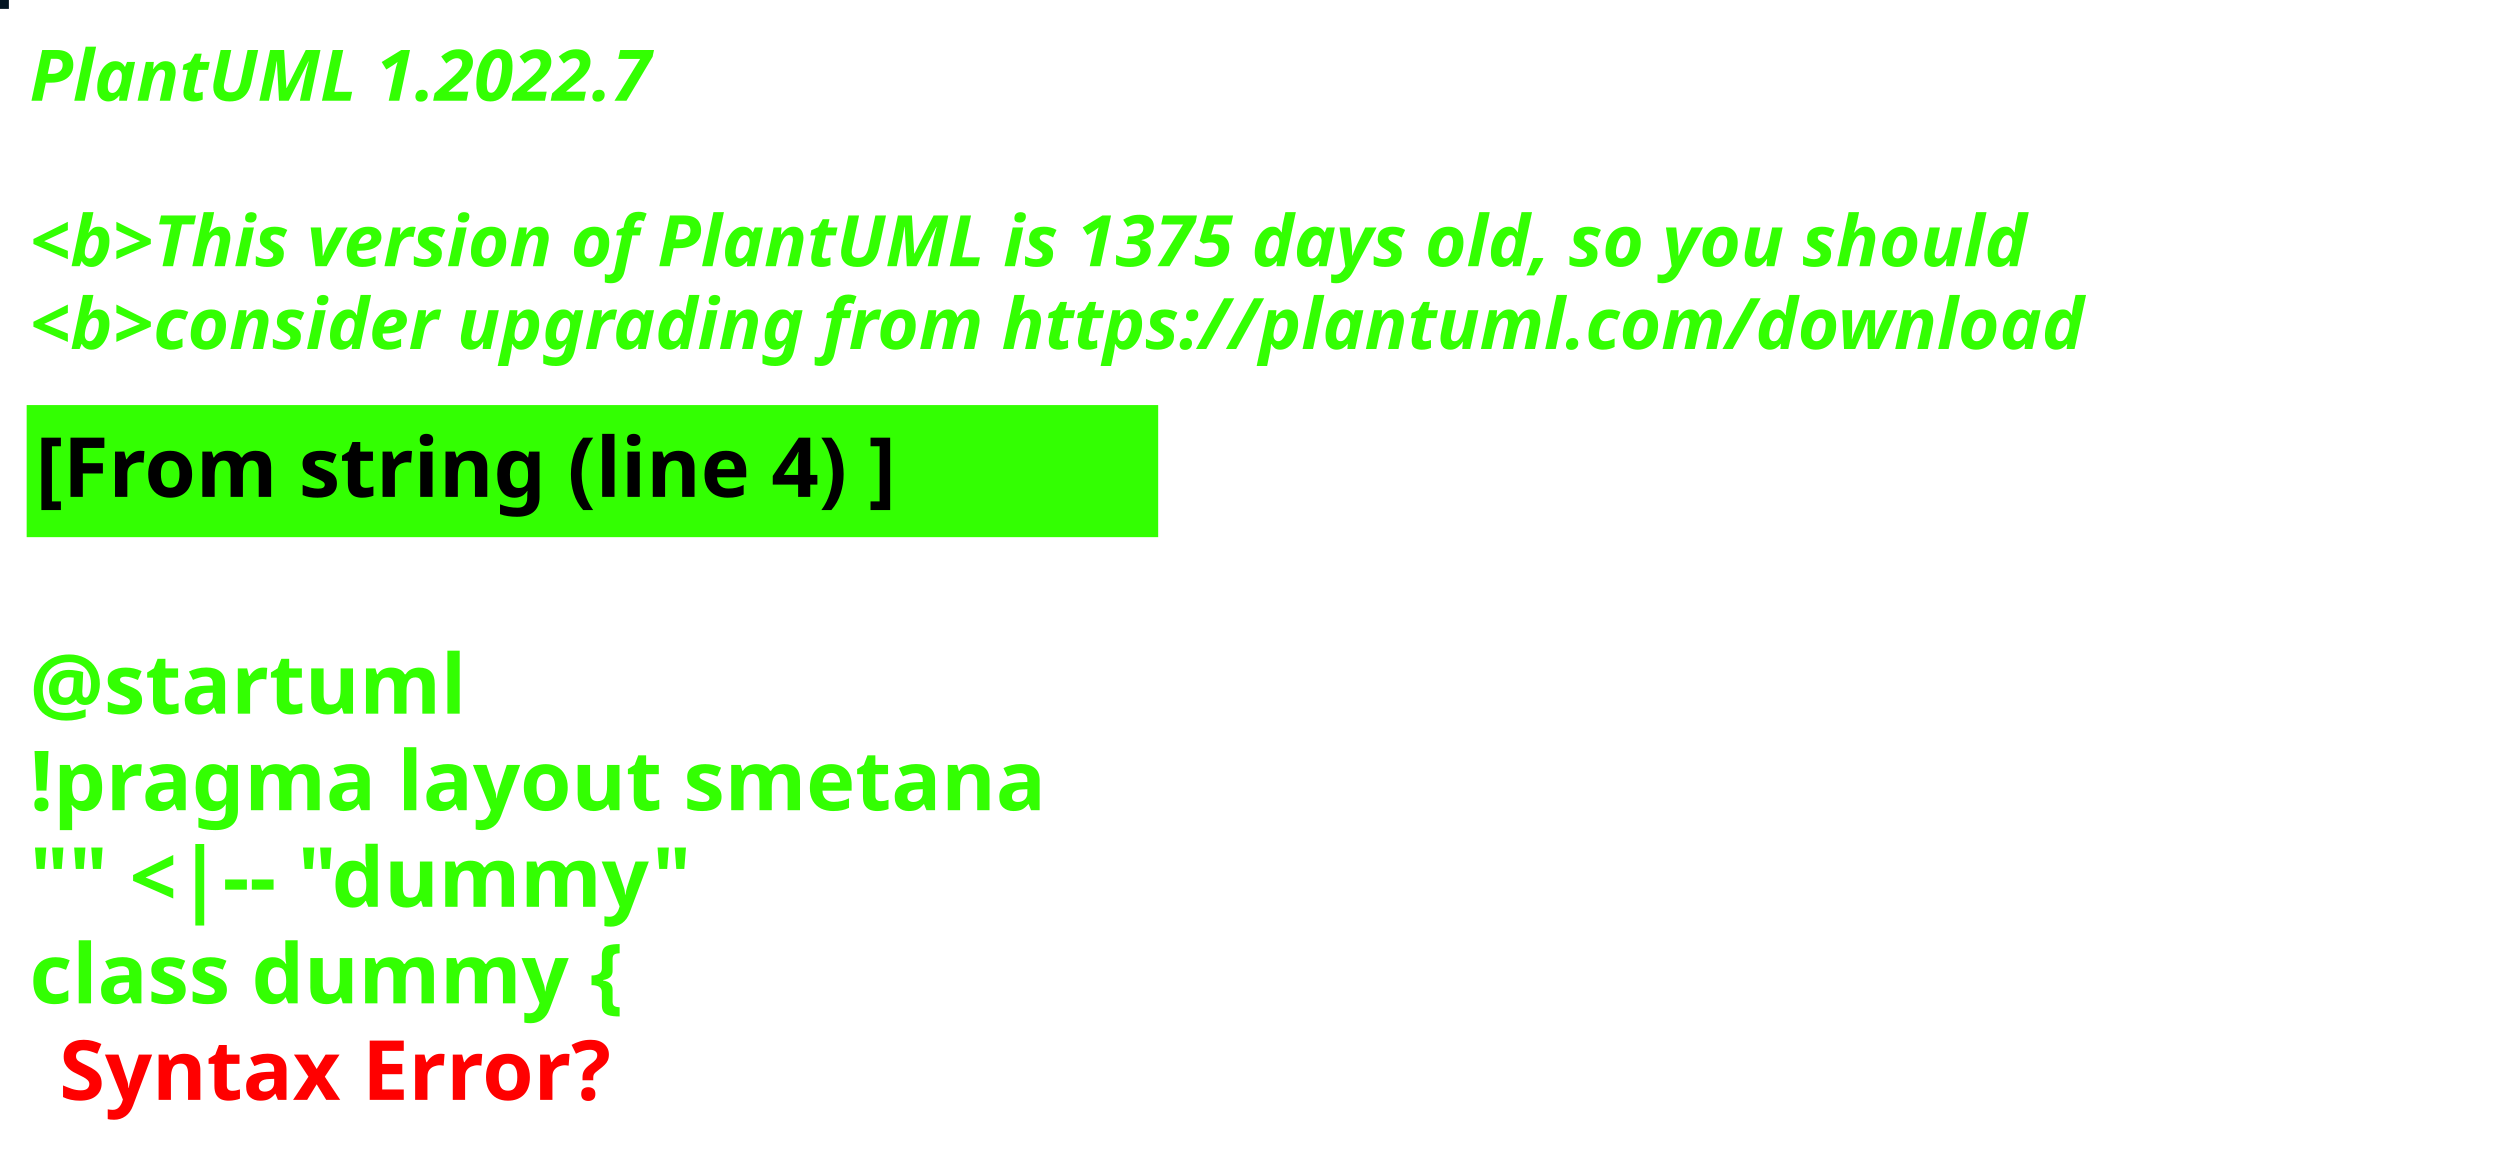
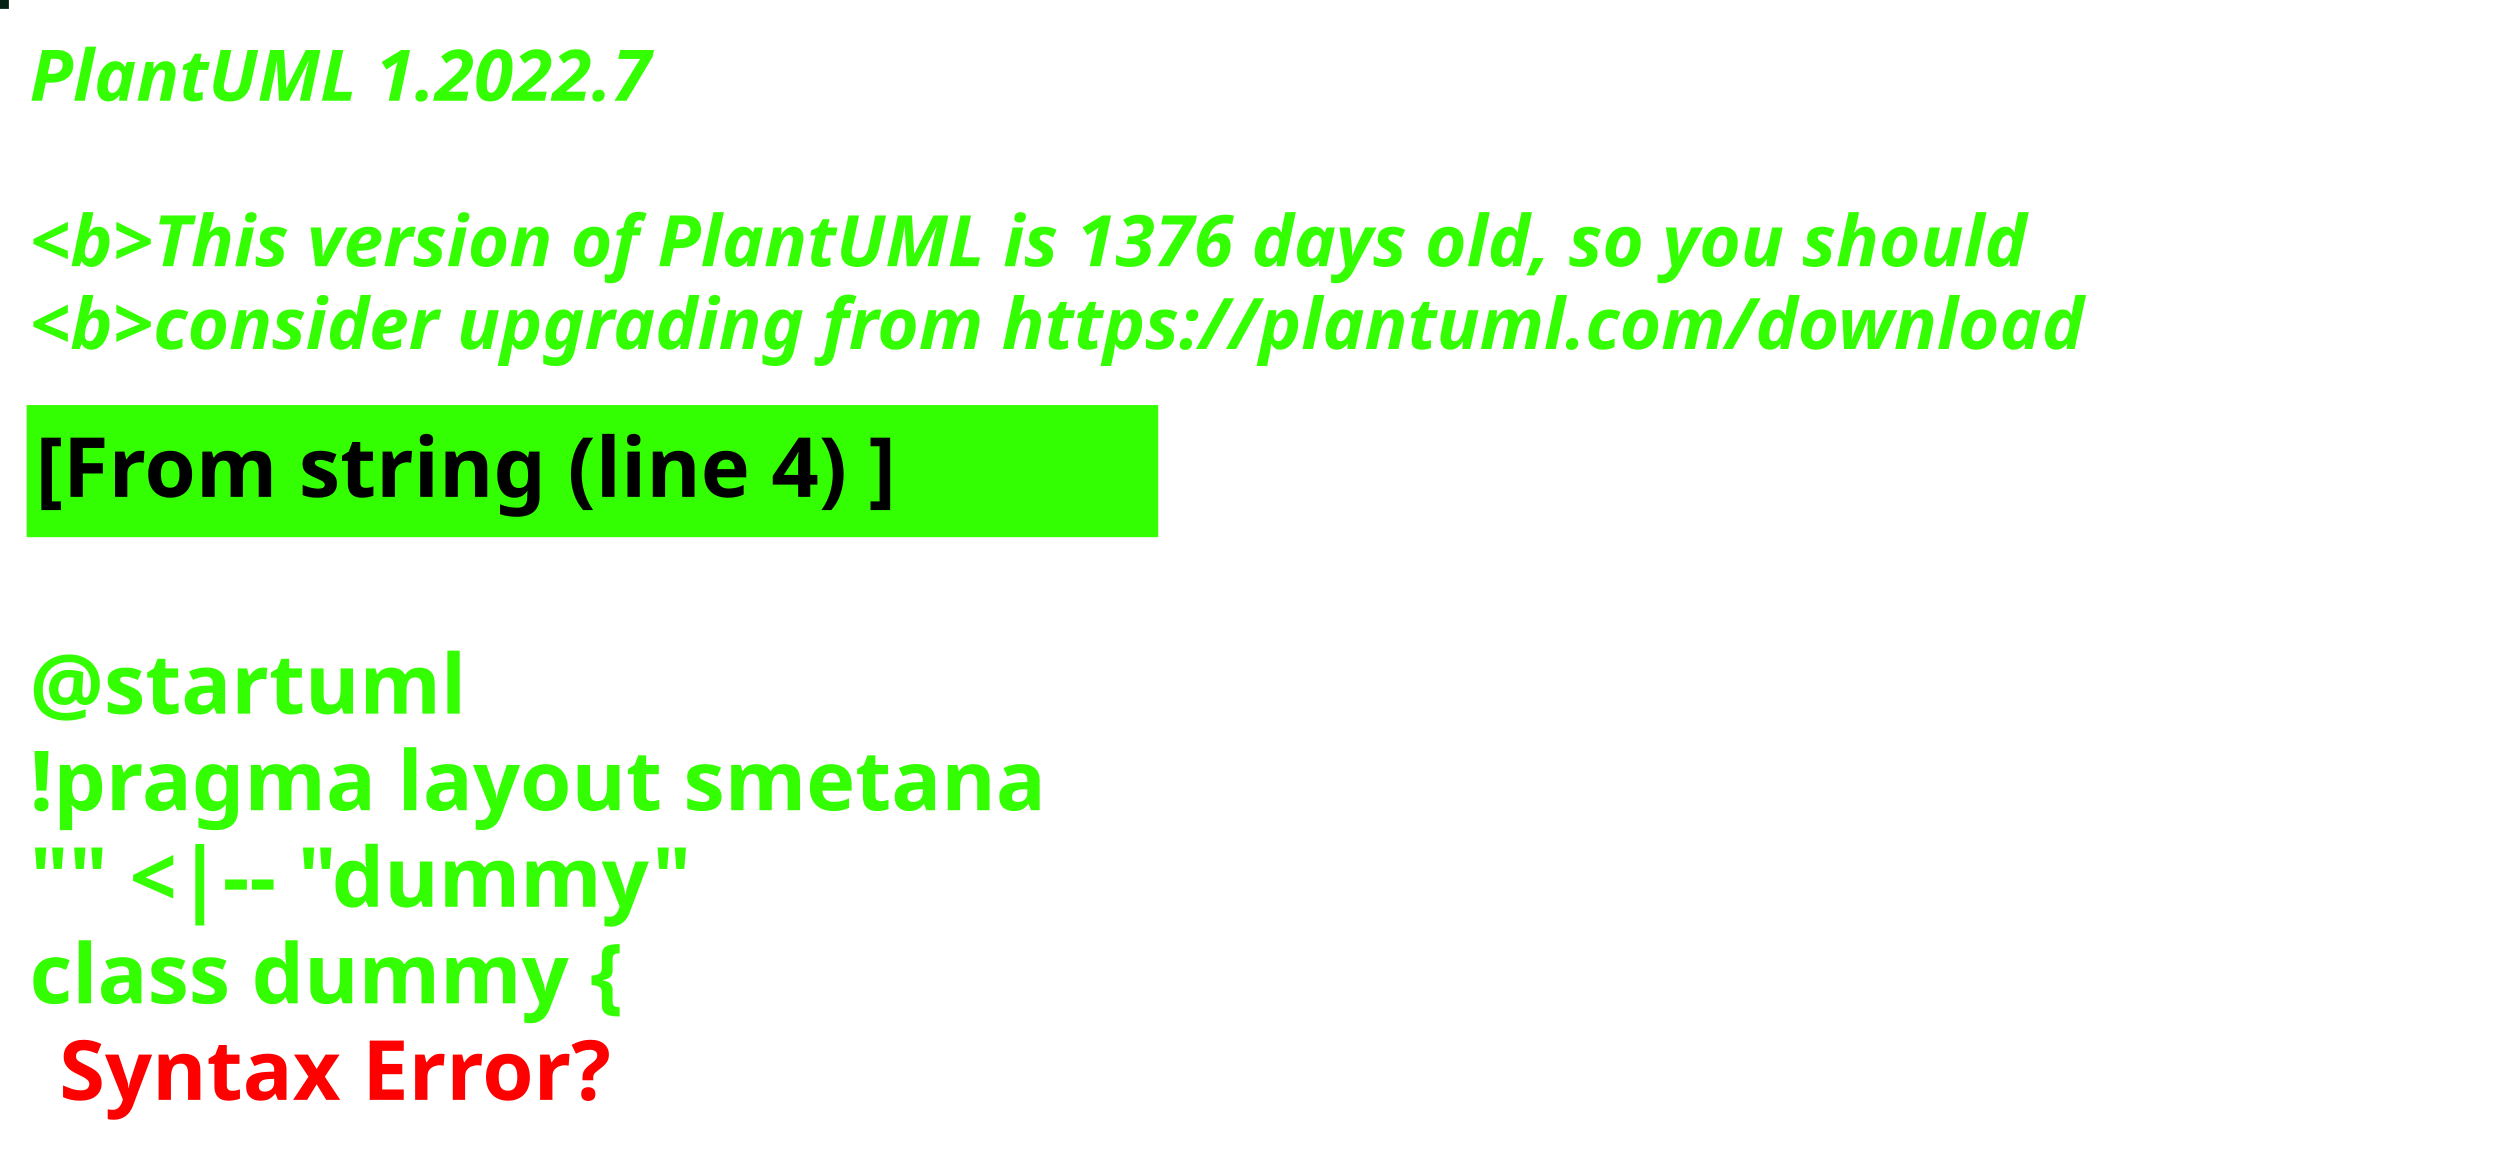
<svg xmlns="http://www.w3.org/2000/svg" contentStyleType="text/css" height="194px" preserveAspectRatio="none" style="width:422px;height:194px;background:#000000;" version="1.1" viewBox="0 0 422 194" width="422px" zoomAndPan="magnify">
  <defs />
  <g>
-     <rect fill="#031522" height="1" style="stroke:#031522;stroke-width:1.0;" width="1" x="0" y="0" />
+     <rect fill="#052116" height="1" style="stroke:#052116;stroke-width:1.0;" width="1" x="0" y="0" />
    <text fill="#33FF02" font-family="sans-serif" font-size="12" font-style="italic" font-weight="bold" lengthAdjust="spacing" textLength="127" x="5" y="17">PlantUML 1.2022.7</text>
    <text fill="#33FF02" font-family="sans-serif" font-size="12" font-style="italic" font-weight="bold" lengthAdjust="spacing" textLength="4" x="5" y="30.969"> </text>
-     <text fill="#33FF02" font-family="sans-serif" font-size="12" font-style="italic" font-weight="bold" lengthAdjust="spacing" textLength="407" x="5" y="44.938">&lt;b&gt;This version of PlantUML is 1375 days old, so you should</text>
+     <text fill="#33FF02" font-family="sans-serif" font-size="12" font-style="italic" font-weight="bold" lengthAdjust="spacing" textLength="407" x="5" y="44.938">&lt;b&gt;This version of PlantUML is 1376 days old, so you should</text>
    <text fill="#33FF02" font-family="sans-serif" font-size="12" font-style="italic" font-weight="bold" lengthAdjust="spacing" textLength="408" x="5" y="58.906">&lt;b&gt;consider upgrading from https://plantuml.com/download</text>
    <rect fill="#33FF02" height="21.297" style="stroke:#33FF02;stroke-width:1.0;" width="190" x="5" y="68.875" />
    <text fill="#000000" font-family="sans-serif" font-size="14" font-weight="bold" lengthAdjust="spacing" textLength="168" x="6" y="83.875">[From string (line 4) ]</text>
    <text fill="#33FF02" font-family="sans-serif" font-size="14" font-weight="bold" lengthAdjust="spacing" textLength="5" x="5" y="104.172"> </text>
    <text fill="#33FF02" font-family="sans-serif" font-size="14" font-weight="bold" lengthAdjust="spacing" textLength="79" x="5" y="120.469">@startuml</text>
    <text fill="#33FF02" font-family="sans-serif" font-size="14" font-weight="bold" lengthAdjust="spacing" textLength="190" x="5" y="136.766">!pragma layout smetana</text>
    <text fill="#33FF02" font-family="sans-serif" font-size="14" font-weight="bold" lengthAdjust="spacing" textLength="124" x="5" y="153.062">"" &lt;|-- "dummy"</text>
    <text fill="#33FF02" font-family="sans-serif" font-size="14" font-weight="bold" lengthAdjust="spacing" text-decoration="wavy underline" textLength="117" x="5" y="169.359">class dummy {</text>
    <text fill="#FF0000" font-family="sans-serif" font-size="14" font-weight="bold" lengthAdjust="spacing" textLength="106" x="10" y="185.656">Syntax Error?</text>
  </g>
</svg>
